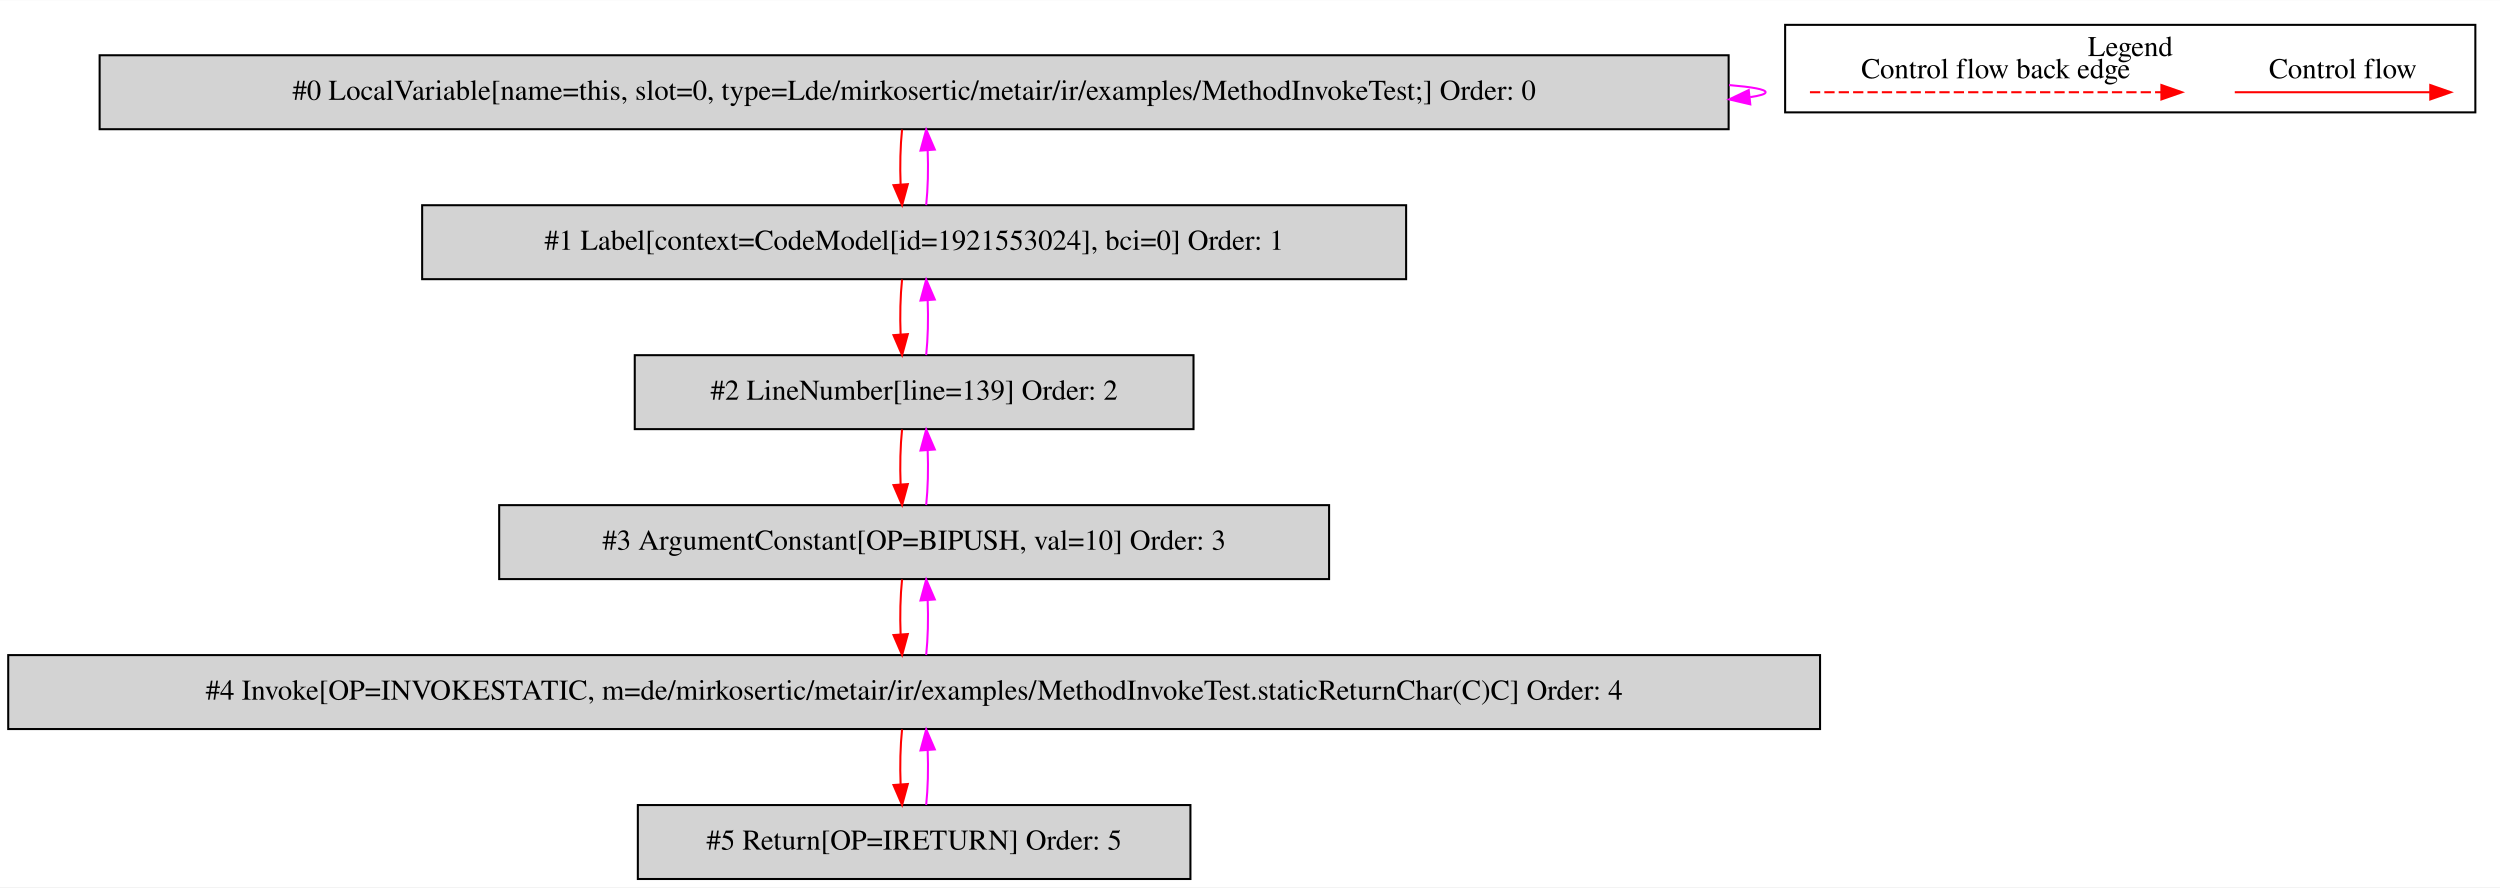
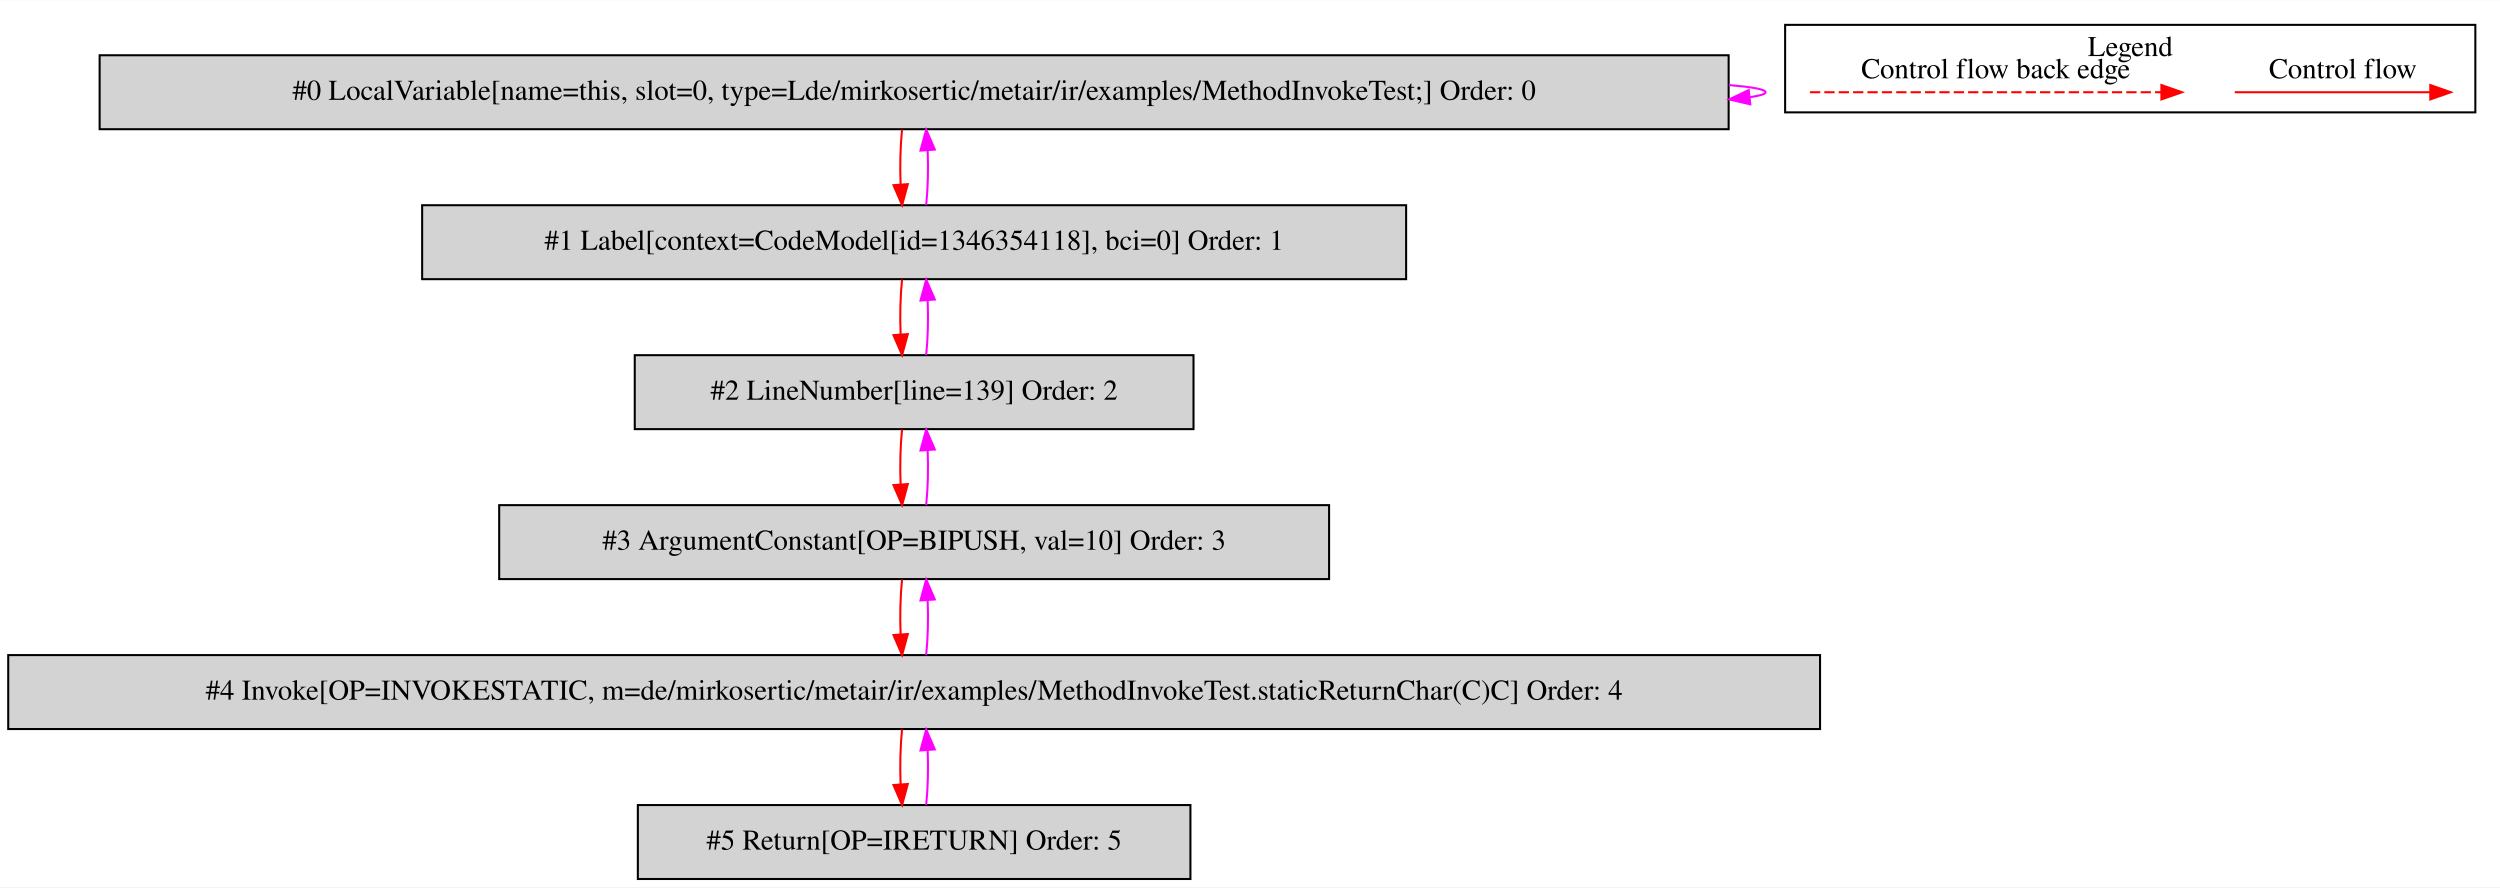
<svg xmlns="http://www.w3.org/2000/svg" width="1217pt" height="432pt" viewBox="0.00 0.00 1217.00 431.80">
  <g id="graph0" class="graph" transform="scale(1 1) rotate(0) translate(4 427.8)">
    <polygon fill="white" stroke="transparent" points="-4,4 -4,-427.8 1213,-427.8 1213,4 -4,4" />
    <g id="clust1" class="cluster">
      <polygon fill="none" stroke="black" points="865,-373.2 865,-415.8 1201,-415.8 1201,-373.2 865,-373.2" />
      <text text-anchor="middle" x="1033" y="-400.6" font-family="Times,serif" font-size="14.00">Legend</text>
    </g>
    <g id="node1" class="node">
      <polygon fill="lightgrey" stroke="black" points="837.5,-401 44.5,-401 44.5,-365 837.5,-365 837.5,-401" />
      <text text-anchor="middle" x="441" y="-379.3" font-family="Times,serif" font-size="14.00">#0 LocalVariable[name=this, slot=0, type=Lde/mirkosertic/metair/ir/examples/MethodInvokeTest;] Order: 0</text>
    </g>
    <g id="edge1" class="edge">
      <path fill="none" stroke="fuchsia" d="M837.73,-386.49C849.09,-385.53 855.5,-384.37 855.5,-383 855.5,-382.12 852.87,-381.33 847.99,-380.62" />
      <polygon fill="fuchsia" stroke="fuchsia" points="848.04,-377.11 837.73,-379.51 847.29,-384.07 848.04,-377.11" />
    </g>
    <g id="node2" class="node">
      <polygon fill="lightgrey" stroke="black" points="680.5,-328 201.5,-328 201.5,-292 680.5,-292 680.5,-328" />
-       <text text-anchor="middle" x="441" y="-306.3" font-family="Times,serif" font-size="14.00">#1 Label[context=CodeModel[id=1921553024], bci=0] Order: 1</text>
+       <text text-anchor="middle" x="441" y="-306.3" font-family="Times,serif" font-size="14.00">#1 Label[context=CodeModel[id=1346354118], bci=0] Order: 1</text>
    </g>
    <g id="edge2" class="edge">
      <path fill="none" stroke="red" d="M435.12,-364.81C434.28,-356.79 434.05,-347.05 434.42,-338.07" />
      <polygon fill="red" stroke="red" points="437.92,-338.25 435.14,-328.03 430.94,-337.75 437.92,-338.25" />
    </g>
    <g id="edge3" class="edge">
      <path fill="none" stroke="fuchsia" d="M446.86,-328.03C447.71,-336.03 447.95,-345.77 447.59,-354.75" />
      <polygon fill="fuchsia" stroke="fuchsia" points="444.09,-354.59 446.88,-364.81 451.07,-355.08 444.09,-354.59" />
    </g>
    <g id="node3" class="node">
      <polygon fill="lightgrey" stroke="black" points="577,-255 305,-255 305,-219 577,-219 577,-255" />
      <text text-anchor="middle" x="441" y="-233.3" font-family="Times,serif" font-size="14.00">#2 LineNumber[line=139] Order: 2</text>
    </g>
    <g id="edge4" class="edge">
      <path fill="none" stroke="red" d="M435.12,-291.81C434.28,-283.79 434.05,-274.05 434.42,-265.07" />
      <polygon fill="red" stroke="red" points="437.92,-265.25 435.14,-255.03 430.94,-264.75 437.92,-265.25" />
    </g>
    <g id="edge5" class="edge">
      <path fill="none" stroke="fuchsia" d="M446.86,-255.03C447.71,-263.03 447.95,-272.77 447.59,-281.75" />
      <polygon fill="fuchsia" stroke="fuchsia" points="444.09,-281.59 446.88,-291.81 451.07,-282.08 444.09,-281.59" />
    </g>
    <g id="node4" class="node">
      <polygon fill="lightgrey" stroke="black" points="643,-182 239,-182 239,-146 643,-146 643,-182" />
      <text text-anchor="middle" x="441" y="-160.3" font-family="Times,serif" font-size="14.00">#3 ArgumentConstant[OP=BIPUSH, val=10] Order: 3</text>
    </g>
    <g id="edge6" class="edge">
      <path fill="none" stroke="red" d="M435.12,-218.81C434.28,-210.79 434.05,-201.05 434.42,-192.07" />
      <polygon fill="red" stroke="red" points="437.92,-192.25 435.14,-182.03 430.94,-191.75 437.92,-192.25" />
    </g>
    <g id="edge7" class="edge">
      <path fill="none" stroke="fuchsia" d="M446.86,-182.03C447.71,-190.03 447.95,-199.77 447.59,-208.75" />
      <polygon fill="fuchsia" stroke="fuchsia" points="444.09,-208.59 446.88,-218.81 451.07,-209.08 444.09,-208.59" />
    </g>
    <g id="node5" class="node">
      <polygon fill="lightgrey" stroke="black" points="882,-109 0,-109 0,-73 882,-73 882,-109" />
      <text text-anchor="middle" x="441" y="-87.3" font-family="Times,serif" font-size="14.00">#4 Invoke[OP=INVOKESTATIC, m=de/mirkosertic/metair/ir/examples/MethodInvokeTest.staticReturnChar(C)C] Order: 4</text>
    </g>
    <g id="edge8" class="edge">
      <path fill="none" stroke="red" d="M435.12,-145.81C434.28,-137.79 434.05,-128.05 434.42,-119.07" />
      <polygon fill="red" stroke="red" points="437.92,-119.25 435.14,-109.03 430.94,-118.75 437.92,-119.25" />
    </g>
    <g id="edge9" class="edge">
      <path fill="none" stroke="fuchsia" d="M446.86,-109.03C447.71,-117.03 447.95,-126.77 447.59,-135.75" />
      <polygon fill="fuchsia" stroke="fuchsia" points="444.09,-135.59 446.88,-145.81 451.07,-136.08 444.09,-135.59" />
    </g>
    <g id="node6" class="node">
      <polygon fill="lightgrey" stroke="black" points="575.5,-36 306.5,-36 306.5,0 575.5,0 575.5,-36" />
      <text text-anchor="middle" x="441" y="-14.3" font-family="Times,serif" font-size="14.00">#5 Return[OP=IRETURN] Order: 5</text>
    </g>
    <g id="edge10" class="edge">
      <path fill="none" stroke="red" d="M435.12,-72.81C434.28,-64.79 434.05,-55.05 434.42,-46.07" />
      <polygon fill="red" stroke="red" points="437.92,-46.25 435.14,-36.03 430.94,-45.75 437.92,-46.25" />
    </g>
    <g id="edge11" class="edge">
      <path fill="none" stroke="fuchsia" d="M446.86,-36.03C447.71,-44.03 447.95,-53.77 447.59,-62.75" />
      <polygon fill="fuchsia" stroke="fuchsia" points="444.09,-62.59 446.88,-72.81 451.07,-63.08 444.09,-62.59" />
    </g>
    <g id="edge12" class="edge">
      <path fill="none" stroke="red" d="M1083.89,-383C1095.11,-383 1153.24,-383 1178.86,-383" />
      <polygon fill="red" stroke="red" points="1179.06,-386.5 1189.06,-383 1179.06,-379.5 1179.06,-386.5" />
      <text text-anchor="middle" x="1136.5" y="-389.8" font-family="Times,serif" font-size="14.00">Control flow</text>
    </g>
    <g id="edge13" class="edge">
      <path fill="none" stroke="red" stroke-dasharray="5,2" d="M877.08,-383C894.05,-383 1010.21,-383 1048.08,-383" />
      <polygon fill="red" stroke="red" points="1048.17,-386.5 1058.17,-383 1048.17,-379.5 1048.17,-386.5" />
      <text text-anchor="middle" x="967.5" y="-389.8" font-family="Times,serif" font-size="14.00">Control flow back edge</text>
    </g>
  </g>
</svg>
